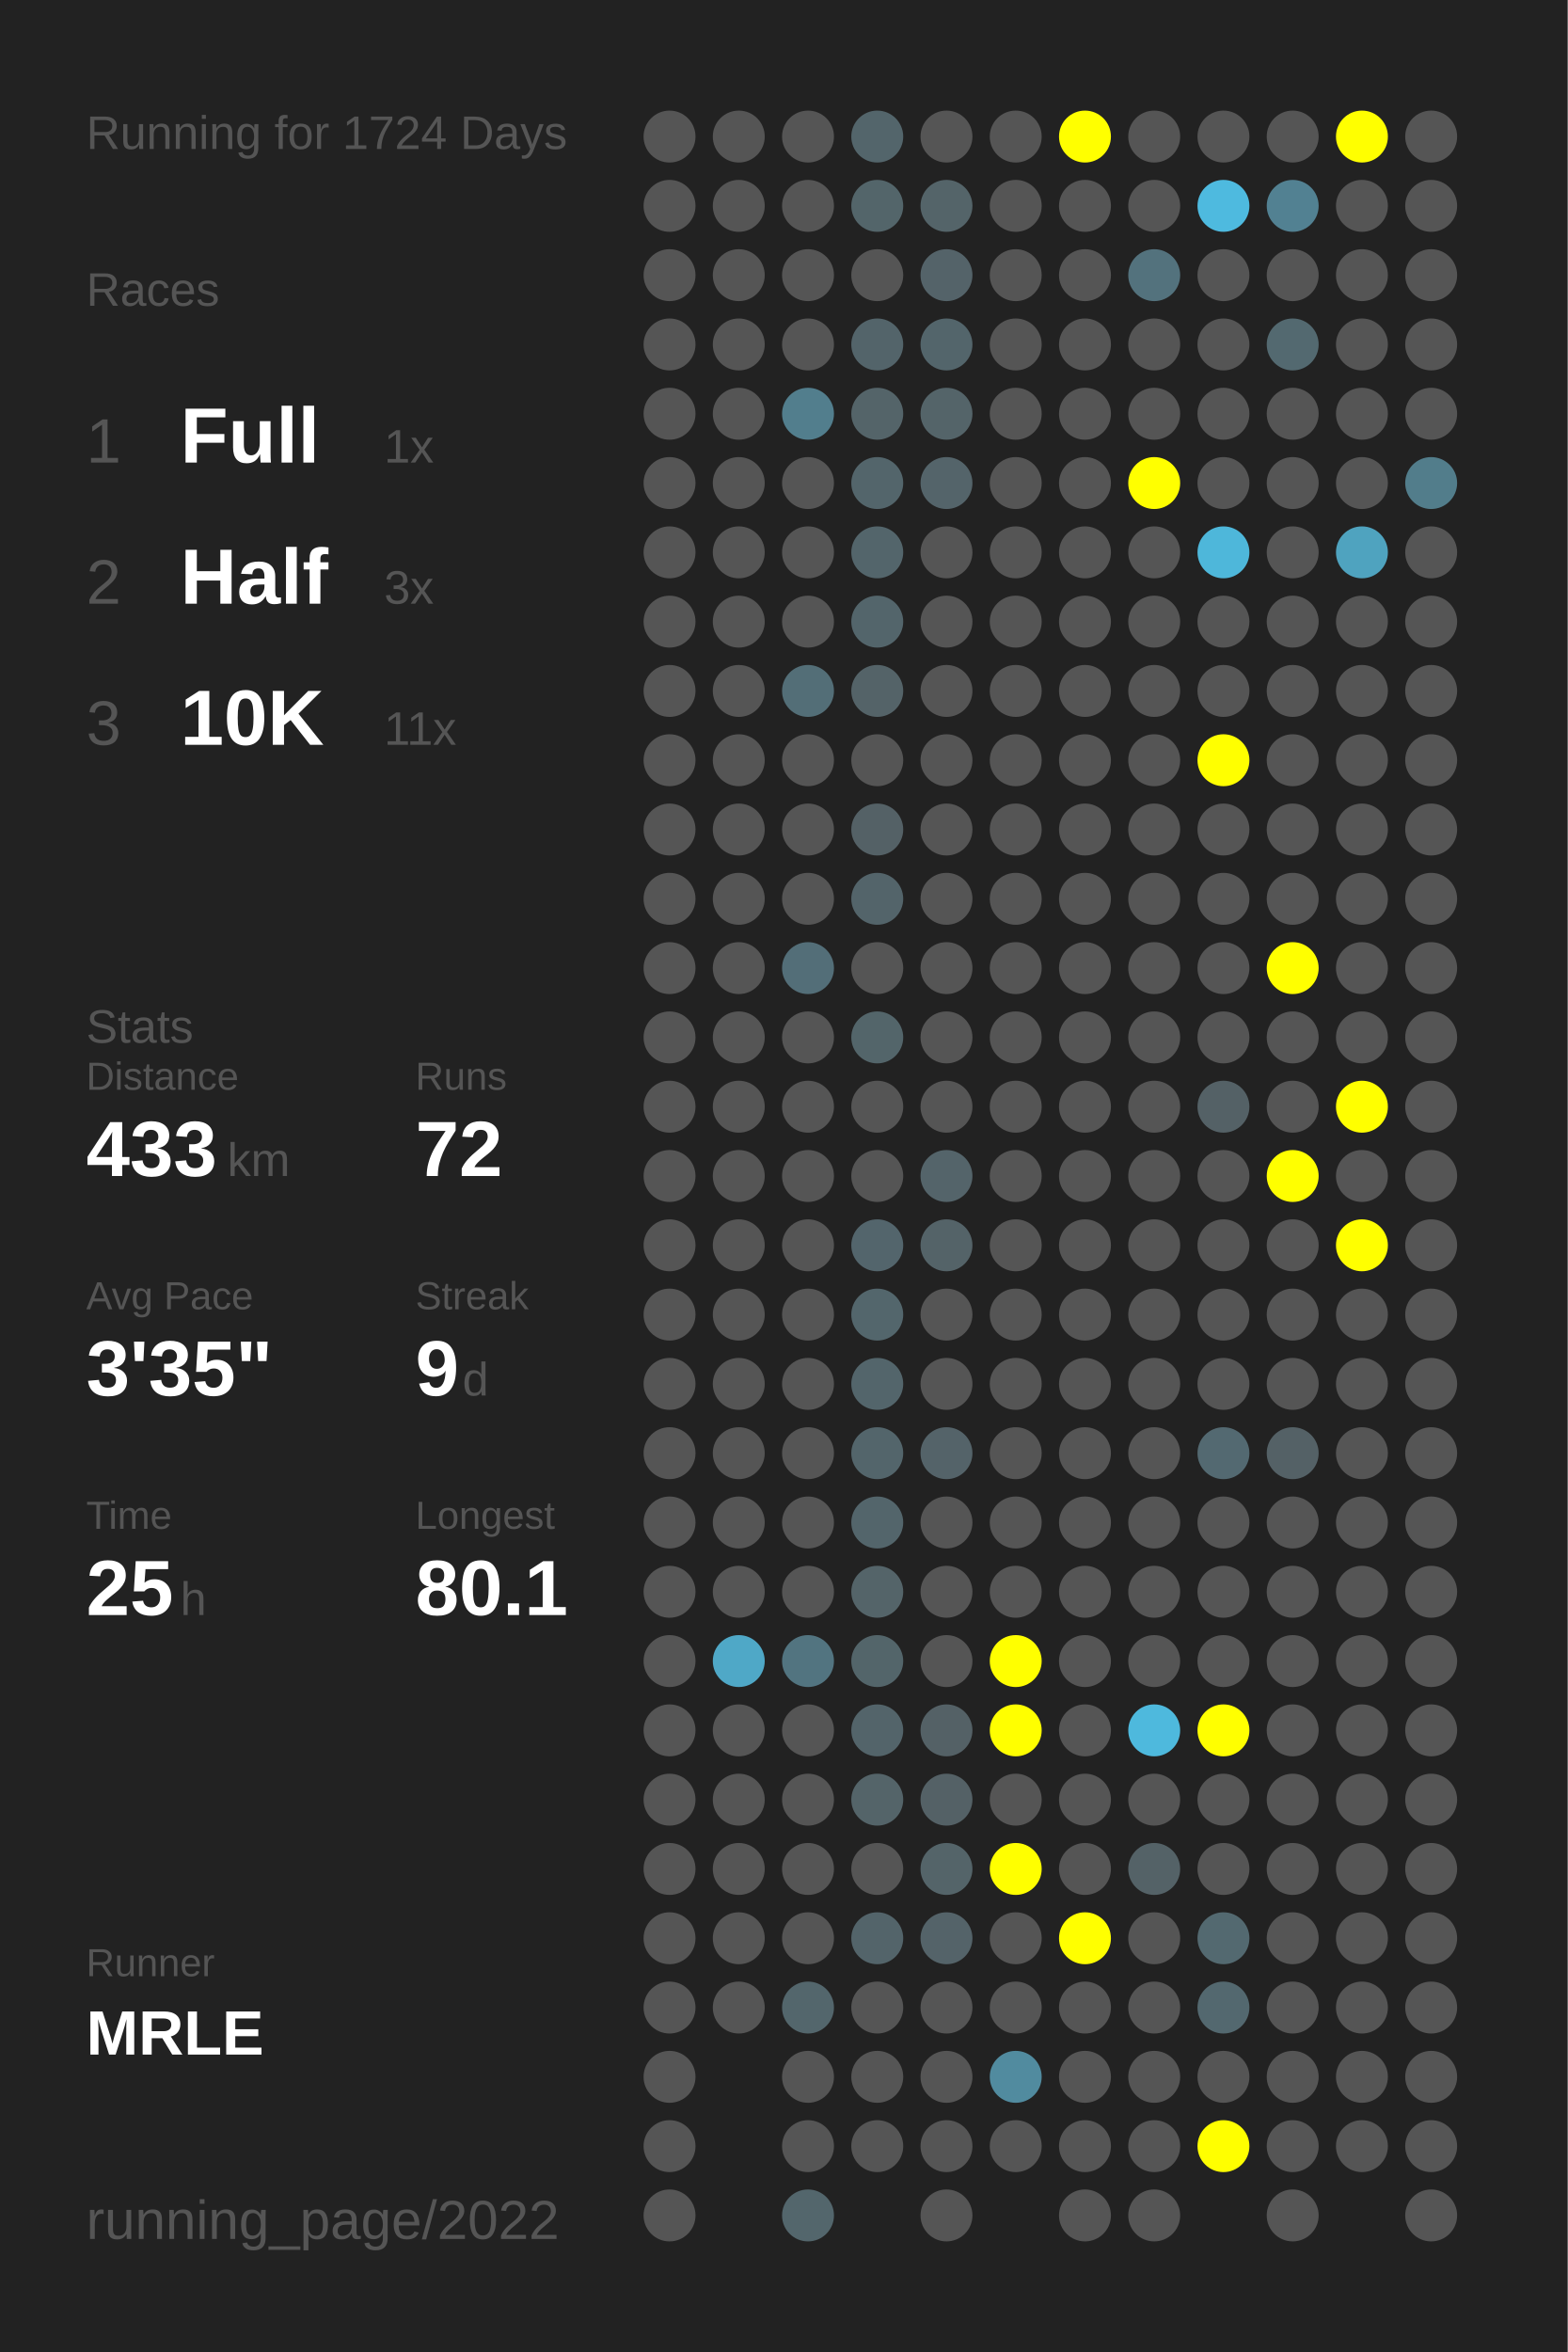
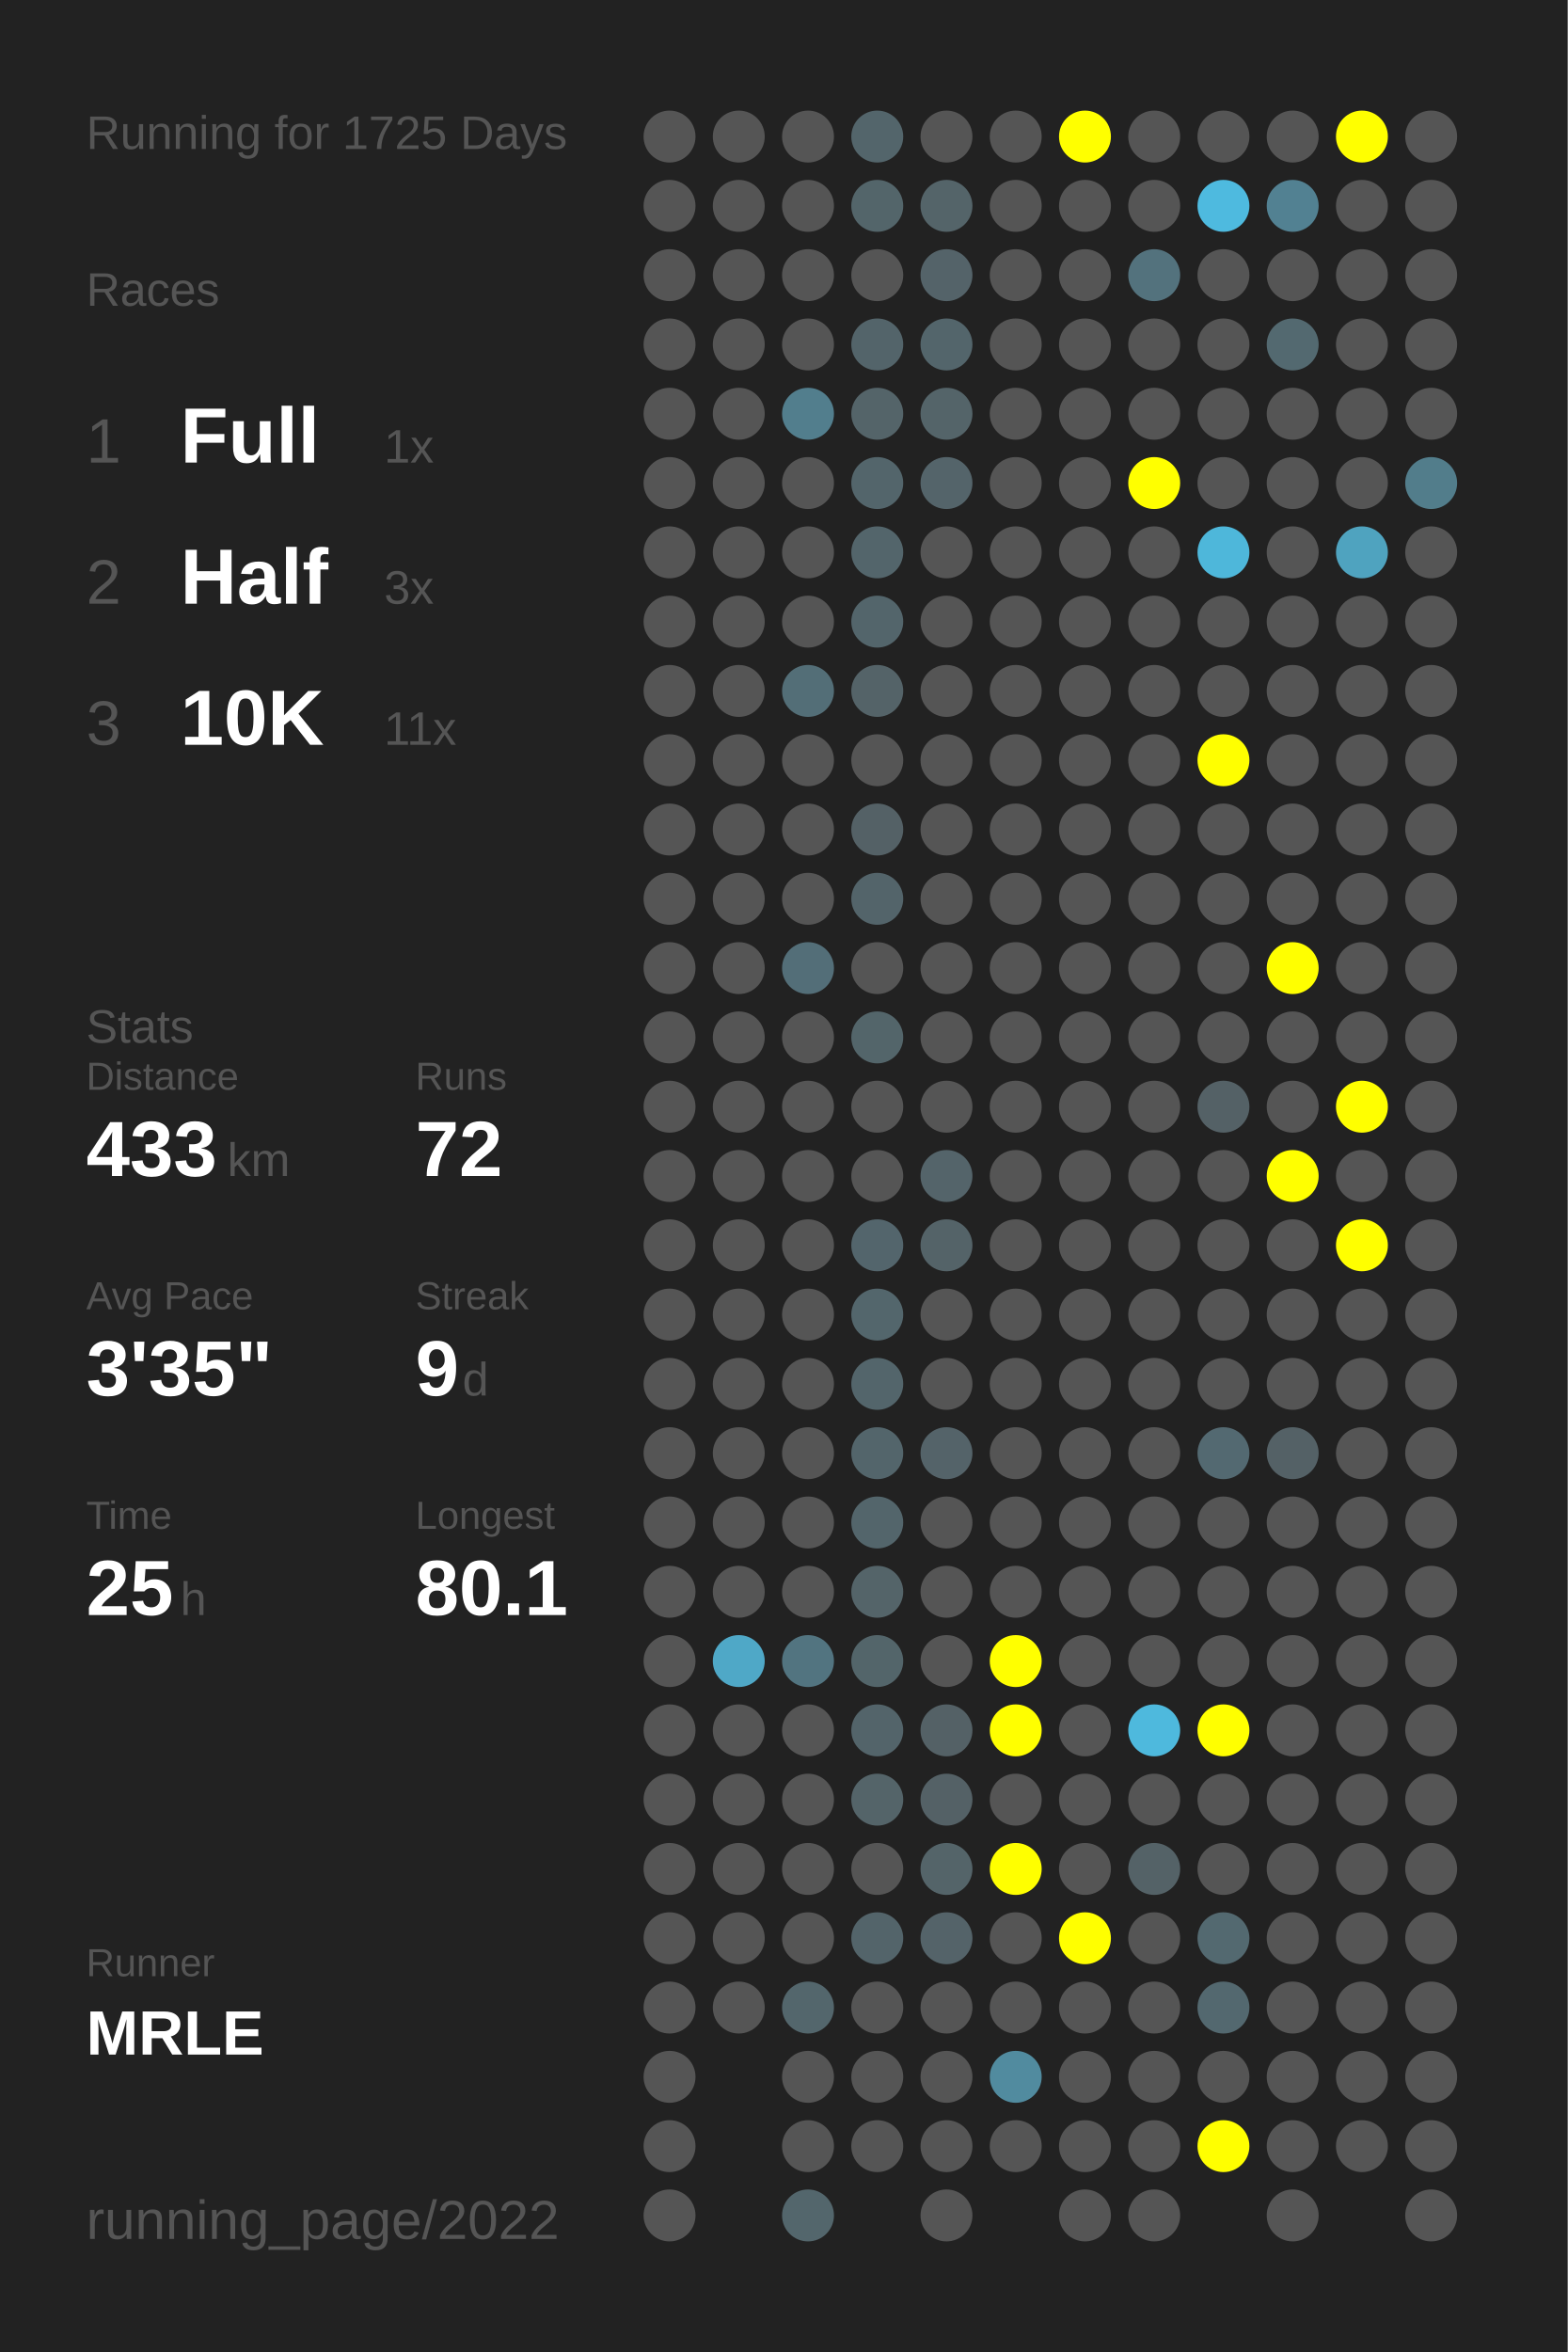
<svg xmlns="http://www.w3.org/2000/svg" baseProfile="full" height="300mm" version="1.1" viewBox="0,0,200,300" width="200mm">
  <defs />
  <rect fill="#222222" height="300" width="200" x="0" y="0" />
-   <text fill="#555555" style="font-size:6px; font-family:Arial;" x="11" y="19">Running for 1724 Days</text>
+   <text fill="#555555" style="font-size:6px; font-family:Arial;" x="11" y="19">Running for 1725 Days</text>
  <text fill="#555555" style="font-size:6px; font-family:Arial;" x="11" y="39">Races</text>
  <text fill="#555555" style="font-size:8px; font-family:Arial;" x="11" y="59">1</text>
  <text fill="#FFFFFF" style="font-size:10px; font-family:Arial; font-weight:bold;" x="23" y="59">Full</text>
  <text fill="#555555" style="font-size:6px; font-family:Arial;" x="49" y="59">1x</text>
  <text fill="#555555" style="font-size:8px; font-family:Arial;" x="11" y="77">2</text>
  <text fill="#FFFFFF" style="font-size:10px; font-family:Arial; font-weight:bold;" x="23" y="77">Half</text>
  <text fill="#555555" style="font-size:6px; font-family:Arial;" x="49" y="77">3x</text>
  <text fill="#555555" style="font-size:8px; font-family:Arial;" x="11" y="95">3</text>
  <text fill="#FFFFFF" style="font-size:10px; font-family:Arial; font-weight:bold;" x="23" y="95">10K</text>
  <text fill="#555555" style="font-size:6px; font-family:Arial;" x="49" y="95">11x</text>
  <text fill="#555555" style="font-size:6px; font-family:Arial;" x="11" y="133">Stats</text>
  <text fill="#555555" style="font-size:5px; font-family:Arial;" x="11" y="139">Distance</text>
  <text fill="#FFFFFF" style="font-size:10px; font-family:Arial; font-weight:bold;" x="11" y="150">433</text>
  <text fill="#555555" style="font-size:6px; font-family:Arial;" x="29" y="150">km</text>
  <text fill="#555555" style="font-size:5px; font-family:Arial;" x="53" y="139">Runs</text>
  <text fill="#FFFFFF" style="font-size:10px; font-family:Arial; font-weight:bold;" x="53" y="150">72</text>
  <text fill="#555555" style="font-size:5px; font-family:Arial;" x="11" y="167">Avg Pace</text>
  <text fill="#FFFFFF" style="font-size:10px; font-family:Arial; font-weight:bold;" x="11" y="178">3'35"</text>
  <text fill="#555555" style="font-size:5px; font-family:Arial;" x="53" y="167">Streak</text>
  <text fill="#FFFFFF" style="font-size:10px; font-family:Arial; font-weight:bold;" x="53" y="178">9</text>
  <text fill="#555555" style="font-size:6px; font-family:Arial;" x="59" y="178">d</text>
  <text fill="#555555" style="font-size:5px; font-family:Arial;" x="11" y="195">Time</text>
  <text fill="#FFFFFF" style="font-size:10px; font-family:Arial; font-weight:bold;" x="11" y="206">25</text>
  <text fill="#555555" style="font-size:6px; font-family:Arial;" x="23" y="206">h</text>
  <text fill="#555555" style="font-size:5px; font-family:Arial;" x="53" y="195">Longest</text>
  <text fill="#FFFFFF" style="font-size:10px; font-family:Arial; font-weight:bold;" x="53" y="206">80.1</text>
  <text fill="#555555" style="font-size:5px; font-family:Arial;" x="11" y="252.065">Runner</text>
  <text fill="#FFFFFF" style="font-size:8px; font-family:Arial; font-weight:bold;" x="11" y="262.065">MRLE</text>
  <text fill="#555555" style="font-size:7px; font-family:Arial;" x="11" y="285.581">running_page/2022</text>
  <circle cx="85.417" cy="17.419" fill="#555555" r="3.312" />
  <circle cx="85.417" cy="26.258" fill="#555555" r="3.312" />
  <circle cx="85.417" cy="35.097" fill="#555555" r="3.312" />
  <circle cx="85.417" cy="43.935" fill="#555555" r="3.312" />
  <circle cx="85.417" cy="52.774" fill="#555555" r="3.312" />
  <circle cx="85.417" cy="61.613" fill="#555555" r="3.312" />
  <circle cx="85.417" cy="70.452" fill="#555555" r="3.312" />
  <circle cx="85.417" cy="79.29" fill="#555555" r="3.312" />
  <circle cx="85.417" cy="88.129" fill="#555555" r="3.312" />
  <circle cx="85.417" cy="96.968" fill="#555555" r="3.312" />
  <circle cx="85.417" cy="105.806" fill="#555555" r="3.312" />
  <circle cx="85.417" cy="114.645" fill="#555555" r="3.312" />
  <circle cx="85.417" cy="123.484" fill="#555555" r="3.312" />
  <circle cx="85.417" cy="132.323" fill="#555555" r="3.312" />
  <circle cx="85.417" cy="141.161" fill="#555555" r="3.312" />
  <circle cx="85.417" cy="150" fill="#555555" r="3.312" />
  <circle cx="85.417" cy="158.839" fill="#555555" r="3.312" />
  <circle cx="85.417" cy="167.677" fill="#555555" r="3.312" />
  <circle cx="85.417" cy="176.516" fill="#555555" r="3.312" />
  <circle cx="85.417" cy="185.355" fill="#555555" r="3.312" />
  <circle cx="85.417" cy="194.194" fill="#555555" r="3.312" />
  <circle cx="85.417" cy="203.032" fill="#555555" r="3.312" />
  <circle cx="85.417" cy="211.871" fill="#555555" r="3.312" />
  <circle cx="85.417" cy="220.71" fill="#555555" r="3.312" />
  <circle cx="85.417" cy="229.548" fill="#555555" r="3.312" />
  <circle cx="85.417" cy="238.387" fill="#555555" r="3.312" />
  <circle cx="85.417" cy="247.226" fill="#555555" r="3.312" />
  <circle cx="85.417" cy="256.065" fill="#555555" r="3.312" />
  <circle cx="85.417" cy="264.903" fill="#555555" r="3.312" />
  <circle cx="85.417" cy="273.742" fill="#555555" r="3.312" />
  <circle cx="85.417" cy="282.581" fill="#555555" r="3.312" />
  <circle cx="94.25" cy="17.419" fill="#555555" r="3.312" />
  <circle cx="94.25" cy="26.258" fill="#555555" r="3.312" />
  <circle cx="94.25" cy="35.097" fill="#555555" r="3.312" />
  <circle cx="94.25" cy="43.935" fill="#555555" r="3.312" />
  <circle cx="94.25" cy="52.774" fill="#555555" r="3.312" />
  <circle cx="94.25" cy="61.613" fill="#555555" r="3.312" />
  <circle cx="94.25" cy="70.452" fill="#555555" r="3.312" />
  <circle cx="94.25" cy="79.29" fill="#555555" r="3.312" />
  <circle cx="94.25" cy="88.129" fill="#555555" r="3.312" />
  <circle cx="94.25" cy="96.968" fill="#555555" r="3.312" />
  <circle cx="94.25" cy="105.806" fill="#555555" r="3.312" />
  <circle cx="94.25" cy="114.645" fill="#555555" r="3.312" />
  <circle cx="94.25" cy="123.484" fill="#555555" r="3.312" />
  <circle cx="94.25" cy="132.323" fill="#555555" r="3.312" />
  <circle cx="94.25" cy="141.161" fill="#555555" r="3.312" />
  <circle cx="94.25" cy="150" fill="#555555" r="3.312" />
  <circle cx="94.25" cy="158.839" fill="#555555" r="3.312" />
  <circle cx="94.25" cy="167.677" fill="#555555" r="3.312" />
  <circle cx="94.25" cy="176.516" fill="#555555" r="3.312" />
  <circle cx="94.25" cy="185.355" fill="#555555" r="3.312" />
  <circle cx="94.25" cy="194.194" fill="#555555" r="3.312" />
  <circle cx="94.25" cy="203.032" fill="#555555" r="3.312" />
  <circle cx="94.25" cy="211.871" fill="#4fa8c7" r="3.312" />
  <circle cx="94.25" cy="220.71" fill="#555555" r="3.312" />
  <circle cx="94.25" cy="229.548" fill="#555555" r="3.312" />
  <circle cx="94.25" cy="238.387" fill="#555555" r="3.312" />
  <circle cx="94.25" cy="247.226" fill="#555555" r="3.312" />
  <circle cx="94.25" cy="256.065" fill="#555555" r="3.312" />
  <circle cx="103.083" cy="17.419" fill="#555555" r="3.312" />
  <circle cx="103.083" cy="26.258" fill="#555555" r="3.312" />
  <circle cx="103.083" cy="35.097" fill="#555555" r="3.312" />
  <circle cx="103.083" cy="43.935" fill="#555555" r="3.312" />
  <circle cx="103.083" cy="52.774" fill="#527e8d" r="3.312" />
  <circle cx="103.083" cy="61.613" fill="#555555" r="3.312" />
  <circle cx="103.083" cy="70.452" fill="#555555" r="3.312" />
  <circle cx="103.083" cy="79.29" fill="#555555" r="3.312" />
  <circle cx="103.083" cy="88.129" fill="#536e77" r="3.312" />
  <circle cx="103.083" cy="96.968" fill="#555555" r="3.312" />
  <circle cx="103.083" cy="105.806" fill="#555555" r="3.312" />
  <circle cx="103.083" cy="114.645" fill="#555555" r="3.312" />
  <circle cx="103.083" cy="123.484" fill="#536e78" r="3.312" />
  <circle cx="103.083" cy="132.323" fill="#555555" r="3.312" />
  <circle cx="103.083" cy="141.161" fill="#555555" r="3.312" />
  <circle cx="103.083" cy="150" fill="#555555" r="3.312" />
  <circle cx="103.083" cy="158.839" fill="#555555" r="3.312" />
  <circle cx="103.083" cy="167.677" fill="#555555" r="3.312" />
  <circle cx="103.083" cy="176.516" fill="#555555" r="3.312" />
  <circle cx="103.083" cy="185.355" fill="#555555" r="3.312" />
  <circle cx="103.083" cy="194.194" fill="#555555" r="3.312" />
  <circle cx="103.083" cy="203.032" fill="#555555" r="3.312" />
  <circle cx="103.083" cy="211.871" fill="#527480" r="3.312" />
  <circle cx="103.083" cy="220.71" fill="#555555" r="3.312" />
  <circle cx="103.083" cy="229.548" fill="#555555" r="3.312" />
  <circle cx="103.083" cy="238.387" fill="#555555" r="3.312" />
  <circle cx="103.083" cy="247.226" fill="#555555" r="3.312" />
  <circle cx="103.083" cy="256.065" fill="#53666c" r="3.312" />
  <circle cx="103.083" cy="264.903" fill="#555555" r="3.312" />
  <circle cx="103.083" cy="273.742" fill="#555555" r="3.312" />
  <circle cx="103.083" cy="282.581" fill="#53666c" r="3.312" />
  <circle cx="111.917" cy="17.419" fill="#53656b" r="3.312" />
  <circle cx="111.917" cy="26.258" fill="#53656a" r="3.312" />
  <circle cx="111.917" cy="35.097" fill="#555555" r="3.312" />
  <circle cx="111.917" cy="43.935" fill="#53646a" r="3.312" />
  <circle cx="111.917" cy="52.774" fill="#546469" r="3.312" />
  <circle cx="111.917" cy="61.613" fill="#53656b" r="3.312" />
  <circle cx="111.917" cy="70.452" fill="#53656b" r="3.312" />
  <circle cx="111.917" cy="79.29" fill="#53656b" r="3.312" />
  <circle cx="111.917" cy="88.129" fill="#546368" r="3.312" />
  <circle cx="111.917" cy="96.968" fill="#555555" r="3.312" />
  <circle cx="111.917" cy="105.806" fill="#546166" r="3.312" />
  <circle cx="111.917" cy="114.645" fill="#53646a" r="3.312" />
  <circle cx="111.917" cy="123.484" fill="#555555" r="3.312" />
  <circle cx="111.917" cy="132.323" fill="#53656a" r="3.312" />
  <circle cx="111.917" cy="141.161" fill="#555555" r="3.312" />
  <circle cx="111.917" cy="150" fill="#555555" r="3.312" />
  <circle cx="111.917" cy="158.839" fill="#53656c" r="3.312" />
  <circle cx="111.917" cy="167.677" fill="#53666c" r="3.312" />
  <circle cx="111.917" cy="176.516" fill="#53656b" r="3.312" />
  <circle cx="111.917" cy="185.355" fill="#53656b" r="3.312" />
  <circle cx="111.917" cy="194.194" fill="#53656b" r="3.312" />
  <circle cx="111.917" cy="203.032" fill="#546469" r="3.312" />
  <circle cx="111.917" cy="211.871" fill="#53656a" r="3.312" />
  <circle cx="111.917" cy="220.71" fill="#53646a" r="3.312" />
  <circle cx="111.917" cy="229.548" fill="#546469" r="3.312" />
  <circle cx="111.917" cy="238.387" fill="#555555" r="3.312" />
  <circle cx="111.917" cy="247.226" fill="#53646a" r="3.312" />
  <circle cx="111.917" cy="256.065" fill="#555555" r="3.312" />
  <circle cx="111.917" cy="264.903" fill="#555555" r="3.312" />
  <circle cx="111.917" cy="273.742" fill="#555555" r="3.312" />
  <circle cx="120.75" cy="17.419" fill="#555555" r="3.312" />
  <circle cx="120.75" cy="26.258" fill="#546469" r="3.312" />
  <circle cx="120.75" cy="35.097" fill="#546369" r="3.312" />
  <circle cx="120.75" cy="43.935" fill="#53656b" r="3.312" />
  <circle cx="120.75" cy="52.774" fill="#546469" r="3.312" />
  <circle cx="120.75" cy="61.613" fill="#54646a" r="3.312" />
  <circle cx="120.75" cy="70.452" fill="#555555" r="3.312" />
  <circle cx="120.75" cy="79.29" fill="#555555" r="3.312" />
  <circle cx="120.75" cy="88.129" fill="#555555" r="3.312" />
  <circle cx="120.75" cy="96.968" fill="#555555" r="3.312" />
  <circle cx="120.75" cy="105.806" fill="#555555" r="3.312" />
  <circle cx="120.75" cy="114.645" fill="#555555" r="3.312" />
  <circle cx="120.75" cy="123.484" fill="#555555" r="3.312" />
  <circle cx="120.75" cy="132.323" fill="#555555" r="3.312" />
  <circle cx="120.75" cy="141.161" fill="#555555" r="3.312" />
  <circle cx="120.75" cy="150" fill="#54646a" r="3.312" />
  <circle cx="120.75" cy="158.839" fill="#546368" r="3.312" />
  <circle cx="120.75" cy="167.677" fill="#555555" r="3.312" />
  <circle cx="120.75" cy="176.516" fill="#555555" r="3.312" />
  <circle cx="120.75" cy="185.355" fill="#546369" r="3.312" />
  <circle cx="120.75" cy="194.194" fill="#555555" r="3.312" />
  <circle cx="120.75" cy="203.032" fill="#555555" r="3.312" />
  <circle cx="120.75" cy="211.871" fill="#555555" r="3.312" />
  <circle cx="120.75" cy="220.71" fill="#546166" r="3.312" />
  <circle cx="120.75" cy="229.548" fill="#546166" r="3.312" />
  <circle cx="120.75" cy="238.387" fill="#546469" r="3.312" />
  <circle cx="120.75" cy="247.226" fill="#546369" r="3.312" />
  <circle cx="120.75" cy="256.065" fill="#555555" r="3.312" />
  <circle cx="120.75" cy="264.903" fill="#555555" r="3.312" />
  <circle cx="120.75" cy="273.742" fill="#555555" r="3.312" />
  <circle cx="120.75" cy="282.581" fill="#555555" r="3.312" />
  <circle cx="129.583" cy="17.419" fill="#555555" r="3.312" />
  <circle cx="129.583" cy="26.258" fill="#555555" r="3.312" />
  <circle cx="129.583" cy="35.097" fill="#555555" r="3.312" />
  <circle cx="129.583" cy="43.935" fill="#555555" r="3.312" />
  <circle cx="129.583" cy="52.774" fill="#555555" r="3.312" />
  <circle cx="129.583" cy="61.613" fill="#555555" r="3.312" />
  <circle cx="129.583" cy="70.452" fill="#555555" r="3.312" />
  <circle cx="129.583" cy="79.29" fill="#555555" r="3.312" />
  <circle cx="129.583" cy="88.129" fill="#555555" r="3.312" />
  <circle cx="129.583" cy="96.968" fill="#555555" r="3.312" />
  <circle cx="129.583" cy="105.806" fill="#555555" r="3.312" />
  <circle cx="129.583" cy="114.645" fill="#555555" r="3.312" />
  <circle cx="129.583" cy="123.484" fill="#555555" r="3.312" />
  <circle cx="129.583" cy="132.323" fill="#555555" r="3.312" />
  <circle cx="129.583" cy="141.161" fill="#555555" r="3.312" />
  <circle cx="129.583" cy="150" fill="#555555" r="3.312" />
  <circle cx="129.583" cy="158.839" fill="#555555" r="3.312" />
  <circle cx="129.583" cy="167.677" fill="#555555" r="3.312" />
  <circle cx="129.583" cy="176.516" fill="#555555" r="3.312" />
  <circle cx="129.583" cy="185.355" fill="#555555" r="3.312" />
  <circle cx="129.583" cy="194.194" fill="#555555" r="3.312" />
  <circle cx="129.583" cy="203.032" fill="#555555" r="3.312" />
  <circle cx="129.583" cy="211.871" fill="#FFFF00" r="3.312" />
  <circle cx="129.583" cy="220.71" fill="#FFFF00" r="3.312" />
  <circle cx="129.583" cy="229.548" fill="#555555" r="3.312" />
  <circle cx="129.583" cy="238.387" fill="#FFFF00" r="3.312" />
  <circle cx="129.583" cy="247.226" fill="#555555" r="3.312" />
  <circle cx="129.583" cy="256.065" fill="#555555" r="3.312" />
  <circle cx="129.583" cy="264.903" fill="#518b9f" r="3.312" />
  <circle cx="129.583" cy="273.742" fill="#555555" r="3.312" />
  <circle cx="138.417" cy="17.419" fill="#FFFF00" r="3.312" />
  <circle cx="138.417" cy="26.258" fill="#555555" r="3.312" />
  <circle cx="138.417" cy="35.097" fill="#555555" r="3.312" />
  <circle cx="138.417" cy="43.935" fill="#555555" r="3.312" />
  <circle cx="138.417" cy="52.774" fill="#555555" r="3.312" />
  <circle cx="138.417" cy="61.613" fill="#555555" r="3.312" />
  <circle cx="138.417" cy="70.452" fill="#555555" r="3.312" />
  <circle cx="138.417" cy="79.29" fill="#555555" r="3.312" />
  <circle cx="138.417" cy="88.129" fill="#555555" r="3.312" />
  <circle cx="138.417" cy="96.968" fill="#555555" r="3.312" />
  <circle cx="138.417" cy="105.806" fill="#555555" r="3.312" />
  <circle cx="138.417" cy="114.645" fill="#555555" r="3.312" />
  <circle cx="138.417" cy="123.484" fill="#555555" r="3.312" />
  <circle cx="138.417" cy="132.323" fill="#555555" r="3.312" />
  <circle cx="138.417" cy="141.161" fill="#555555" r="3.312" />
  <circle cx="138.417" cy="150" fill="#555555" r="3.312" />
  <circle cx="138.417" cy="158.839" fill="#555555" r="3.312" />
  <circle cx="138.417" cy="167.677" fill="#555555" r="3.312" />
  <circle cx="138.417" cy="176.516" fill="#555555" r="3.312" />
  <circle cx="138.417" cy="185.355" fill="#555555" r="3.312" />
  <circle cx="138.417" cy="194.194" fill="#555555" r="3.312" />
  <circle cx="138.417" cy="203.032" fill="#555555" r="3.312" />
  <circle cx="138.417" cy="211.871" fill="#555555" r="3.312" />
  <circle cx="138.417" cy="220.71" fill="#555555" r="3.312" />
  <circle cx="138.417" cy="229.548" fill="#555555" r="3.312" />
  <circle cx="138.417" cy="238.387" fill="#555555" r="3.312" />
  <circle cx="138.417" cy="247.226" fill="#FFFF00" r="3.312" />
  <circle cx="138.417" cy="256.065" fill="#555555" r="3.312" />
  <circle cx="138.417" cy="264.903" fill="#555555" r="3.312" />
  <circle cx="138.417" cy="273.742" fill="#555555" r="3.312" />
  <circle cx="138.417" cy="282.581" fill="#555555" r="3.312" />
  <circle cx="147.25" cy="17.419" fill="#555555" r="3.312" />
  <circle cx="147.25" cy="26.258" fill="#555555" r="3.312" />
  <circle cx="147.25" cy="35.097" fill="#53727d" r="3.312" />
  <circle cx="147.25" cy="43.935" fill="#555555" r="3.312" />
  <circle cx="147.25" cy="52.774" fill="#555555" r="3.312" />
  <circle cx="147.25" cy="61.613" fill="#FFFF00" r="3.312" />
  <circle cx="147.25" cy="70.452" fill="#555555" r="3.312" />
  <circle cx="147.25" cy="79.29" fill="#555555" r="3.312" />
  <circle cx="147.25" cy="88.129" fill="#555555" r="3.312" />
  <circle cx="147.25" cy="96.968" fill="#555555" r="3.312" />
  <circle cx="147.25" cy="105.806" fill="#555555" r="3.312" />
  <circle cx="147.25" cy="114.645" fill="#555555" r="3.312" />
  <circle cx="147.25" cy="123.484" fill="#555555" r="3.312" />
  <circle cx="147.25" cy="132.323" fill="#555555" r="3.312" />
  <circle cx="147.25" cy="141.161" fill="#555555" r="3.312" />
  <circle cx="147.25" cy="150" fill="#555555" r="3.312" />
  <circle cx="147.25" cy="158.839" fill="#555555" r="3.312" />
  <circle cx="147.25" cy="167.677" fill="#555555" r="3.312" />
  <circle cx="147.25" cy="176.516" fill="#555555" r="3.312" />
  <circle cx="147.25" cy="185.355" fill="#555555" r="3.312" />
  <circle cx="147.25" cy="194.194" fill="#555555" r="3.312" />
  <circle cx="147.25" cy="203.032" fill="#555555" r="3.312" />
  <circle cx="147.25" cy="211.871" fill="#555555" r="3.312" />
  <circle cx="147.25" cy="220.71" fill="#4eb9dd" r="3.312" />
  <circle cx="147.25" cy="229.548" fill="#555555" r="3.312" />
  <circle cx="147.25" cy="238.387" fill="#546267" r="3.312" />
  <circle cx="147.25" cy="247.226" fill="#555555" r="3.312" />
  <circle cx="147.25" cy="256.065" fill="#555555" r="3.312" />
  <circle cx="147.25" cy="264.903" fill="#555555" r="3.312" />
  <circle cx="147.25" cy="273.742" fill="#555555" r="3.312" />
  <circle cx="147.25" cy="282.581" fill="#555555" r="3.312" />
  <circle cx="156.083" cy="17.419" fill="#555555" r="3.312" />
  <circle cx="156.083" cy="26.258" fill="#4ebadf" r="3.312" />
  <circle cx="156.083" cy="35.097" fill="#555555" r="3.312" />
  <circle cx="156.083" cy="43.935" fill="#555555" r="3.312" />
  <circle cx="156.083" cy="52.774" fill="#555555" r="3.312" />
  <circle cx="156.083" cy="61.613" fill="#555555" r="3.312" />
  <circle cx="156.083" cy="70.452" fill="#4eb7da" r="3.312" />
  <circle cx="156.083" cy="79.29" fill="#555555" r="3.312" />
  <circle cx="156.083" cy="88.129" fill="#555555" r="3.312" />
  <circle cx="156.083" cy="96.968" fill="#FFFF00" r="3.312" />
  <circle cx="156.083" cy="105.806" fill="#555555" r="3.312" />
  <circle cx="156.083" cy="114.645" fill="#555555" r="3.312" />
  <circle cx="156.083" cy="123.484" fill="#555555" r="3.312" />
  <circle cx="156.083" cy="132.323" fill="#555555" r="3.312" />
  <circle cx="156.083" cy="141.161" fill="#546166" r="3.312" />
  <circle cx="156.083" cy="150" fill="#555555" r="3.312" />
  <circle cx="156.083" cy="158.839" fill="#555555" r="3.312" />
  <circle cx="156.083" cy="167.677" fill="#555555" r="3.312" />
  <circle cx="156.083" cy="176.516" fill="#555555" r="3.312" />
  <circle cx="156.083" cy="185.355" fill="#536971" r="3.312" />
  <circle cx="156.083" cy="194.194" fill="#555555" r="3.312" />
  <circle cx="156.083" cy="203.032" fill="#555555" r="3.312" />
  <circle cx="156.083" cy="211.871" fill="#555555" r="3.312" />
  <circle cx="156.083" cy="220.71" fill="#FFFF00" r="3.312" />
  <circle cx="156.083" cy="229.548" fill="#555555" r="3.312" />
  <circle cx="156.083" cy="238.387" fill="#555555" r="3.312" />
  <circle cx="156.083" cy="247.226" fill="#536970" r="3.312" />
  <circle cx="156.083" cy="256.065" fill="#53686f" r="3.312" />
  <circle cx="156.083" cy="264.903" fill="#555555" r="3.312" />
  <circle cx="156.083" cy="273.742" fill="#FFFF00" r="3.312" />
  <circle cx="164.917" cy="17.419" fill="#555555" r="3.312" />
  <circle cx="164.917" cy="26.258" fill="#528192" r="3.312" />
  <circle cx="164.917" cy="35.097" fill="#555555" r="3.312" />
  <circle cx="164.917" cy="43.935" fill="#536970" r="3.312" />
  <circle cx="164.917" cy="52.774" fill="#555555" r="3.312" />
  <circle cx="164.917" cy="61.613" fill="#555555" r="3.312" />
  <circle cx="164.917" cy="70.452" fill="#555555" r="3.312" />
  <circle cx="164.917" cy="79.29" fill="#555555" r="3.312" />
  <circle cx="164.917" cy="88.129" fill="#555555" r="3.312" />
  <circle cx="164.917" cy="96.968" fill="#555555" r="3.312" />
  <circle cx="164.917" cy="105.806" fill="#555555" r="3.312" />
  <circle cx="164.917" cy="114.645" fill="#555555" r="3.312" />
  <circle cx="164.917" cy="123.484" fill="#FFFF00" r="3.312" />
  <circle cx="164.917" cy="132.323" fill="#555555" r="3.312" />
  <circle cx="164.917" cy="141.161" fill="#555555" r="3.312" />
  <circle cx="164.917" cy="150" fill="#FFFF00" r="3.312" />
  <circle cx="164.917" cy="158.839" fill="#555555" r="3.312" />
  <circle cx="164.917" cy="167.677" fill="#555555" r="3.312" />
  <circle cx="164.917" cy="176.516" fill="#555555" r="3.312" />
  <circle cx="164.917" cy="185.355" fill="#546166" r="3.312" />
  <circle cx="164.917" cy="194.194" fill="#555555" r="3.312" />
  <circle cx="164.917" cy="203.032" fill="#555555" r="3.312" />
  <circle cx="164.917" cy="211.871" fill="#555555" r="3.312" />
  <circle cx="164.917" cy="220.71" fill="#555555" r="3.312" />
  <circle cx="164.917" cy="229.548" fill="#555555" r="3.312" />
  <circle cx="164.917" cy="238.387" fill="#555555" r="3.312" />
  <circle cx="164.917" cy="247.226" fill="#555555" r="3.312" />
  <circle cx="164.917" cy="256.065" fill="#555555" r="3.312" />
  <circle cx="164.917" cy="264.903" fill="#555555" r="3.312" />
  <circle cx="164.917" cy="273.742" fill="#555555" r="3.312" />
  <circle cx="164.917" cy="282.581" fill="#555555" r="3.312" />
  <circle cx="173.75" cy="17.419" fill="#FFFF00" r="3.312" />
  <circle cx="173.75" cy="26.258" fill="#555555" r="3.312" />
  <circle cx="173.75" cy="35.097" fill="#555555" r="3.312" />
  <circle cx="173.75" cy="43.935" fill="#555555" r="3.312" />
  <circle cx="173.75" cy="52.774" fill="#555555" r="3.312" />
  <circle cx="173.75" cy="61.613" fill="#555555" r="3.312" />
  <circle cx="173.75" cy="70.452" fill="#4fa3bf" r="3.312" />
  <circle cx="173.75" cy="79.29" fill="#555555" r="3.312" />
  <circle cx="173.75" cy="88.129" fill="#555555" r="3.312" />
  <circle cx="173.75" cy="96.968" fill="#555555" r="3.312" />
  <circle cx="173.75" cy="105.806" fill="#555555" r="3.312" />
  <circle cx="173.75" cy="114.645" fill="#555555" r="3.312" />
  <circle cx="173.75" cy="123.484" fill="#555555" r="3.312" />
  <circle cx="173.75" cy="132.323" fill="#555555" r="3.312" />
  <circle cx="173.75" cy="141.161" fill="#FFFF00" r="3.312" />
  <circle cx="173.75" cy="150" fill="#555555" r="3.312" />
  <circle cx="173.75" cy="158.839" fill="#FFFF00" r="3.312" />
  <circle cx="173.75" cy="167.677" fill="#555555" r="3.312" />
  <circle cx="173.75" cy="176.516" fill="#555555" r="3.312" />
  <circle cx="173.75" cy="185.355" fill="#555555" r="3.312" />
  <circle cx="173.75" cy="194.194" fill="#555555" r="3.312" />
  <circle cx="173.75" cy="203.032" fill="#555555" r="3.312" />
  <circle cx="173.75" cy="211.871" fill="#555555" r="3.312" />
  <circle cx="173.75" cy="220.71" fill="#555555" r="3.312" />
  <circle cx="173.75" cy="229.548" fill="#555555" r="3.312" />
  <circle cx="173.75" cy="238.387" fill="#555555" r="3.312" />
  <circle cx="173.75" cy="247.226" fill="#555555" r="3.312" />
  <circle cx="173.75" cy="256.065" fill="#555555" r="3.312" />
  <circle cx="173.75" cy="264.903" fill="#555555" r="3.312" />
  <circle cx="173.75" cy="273.742" fill="#555555" r="3.312" />
  <circle cx="182.583" cy="17.419" fill="#555555" r="3.312" />
  <circle cx="182.583" cy="26.258" fill="#555555" r="3.312" />
  <circle cx="182.583" cy="35.097" fill="#555555" r="3.312" />
  <circle cx="182.583" cy="43.935" fill="#555555" r="3.312" />
  <circle cx="182.583" cy="52.774" fill="#555555" r="3.312" />
  <circle cx="182.583" cy="61.613" fill="#527d8b" r="3.312" />
  <circle cx="182.583" cy="70.452" fill="#555555" r="3.312" />
  <circle cx="182.583" cy="79.29" fill="#555555" r="3.312" />
  <circle cx="182.583" cy="88.129" fill="#555555" r="3.312" />
  <circle cx="182.583" cy="96.968" fill="#555555" r="3.312" />
  <circle cx="182.583" cy="105.806" fill="#555555" r="3.312" />
  <circle cx="182.583" cy="114.645" fill="#555555" r="3.312" />
  <circle cx="182.583" cy="123.484" fill="#555555" r="3.312" />
  <circle cx="182.583" cy="132.323" fill="#555555" r="3.312" />
  <circle cx="182.583" cy="141.161" fill="#555555" r="3.312" />
  <circle cx="182.583" cy="150" fill="#555555" r="3.312" />
  <circle cx="182.583" cy="158.839" fill="#555555" r="3.312" />
  <circle cx="182.583" cy="167.677" fill="#555555" r="3.312" />
  <circle cx="182.583" cy="176.516" fill="#555555" r="3.312" />
  <circle cx="182.583" cy="185.355" fill="#555555" r="3.312" />
  <circle cx="182.583" cy="194.194" fill="#555555" r="3.312" />
  <circle cx="182.583" cy="203.032" fill="#555555" r="3.312" />
  <circle cx="182.583" cy="211.871" fill="#555555" r="3.312" />
  <circle cx="182.583" cy="220.71" fill="#555555" r="3.312" />
  <circle cx="182.583" cy="229.548" fill="#555555" r="3.312" />
  <circle cx="182.583" cy="238.387" fill="#555555" r="3.312" />
  <circle cx="182.583" cy="247.226" fill="#555555" r="3.312" />
  <circle cx="182.583" cy="256.065" fill="#555555" r="3.312" />
  <circle cx="182.583" cy="264.903" fill="#555555" r="3.312" />
  <circle cx="182.583" cy="273.742" fill="#555555" r="3.312" />
  <circle cx="182.583" cy="282.581" fill="#555555" r="3.312" />
</svg>
